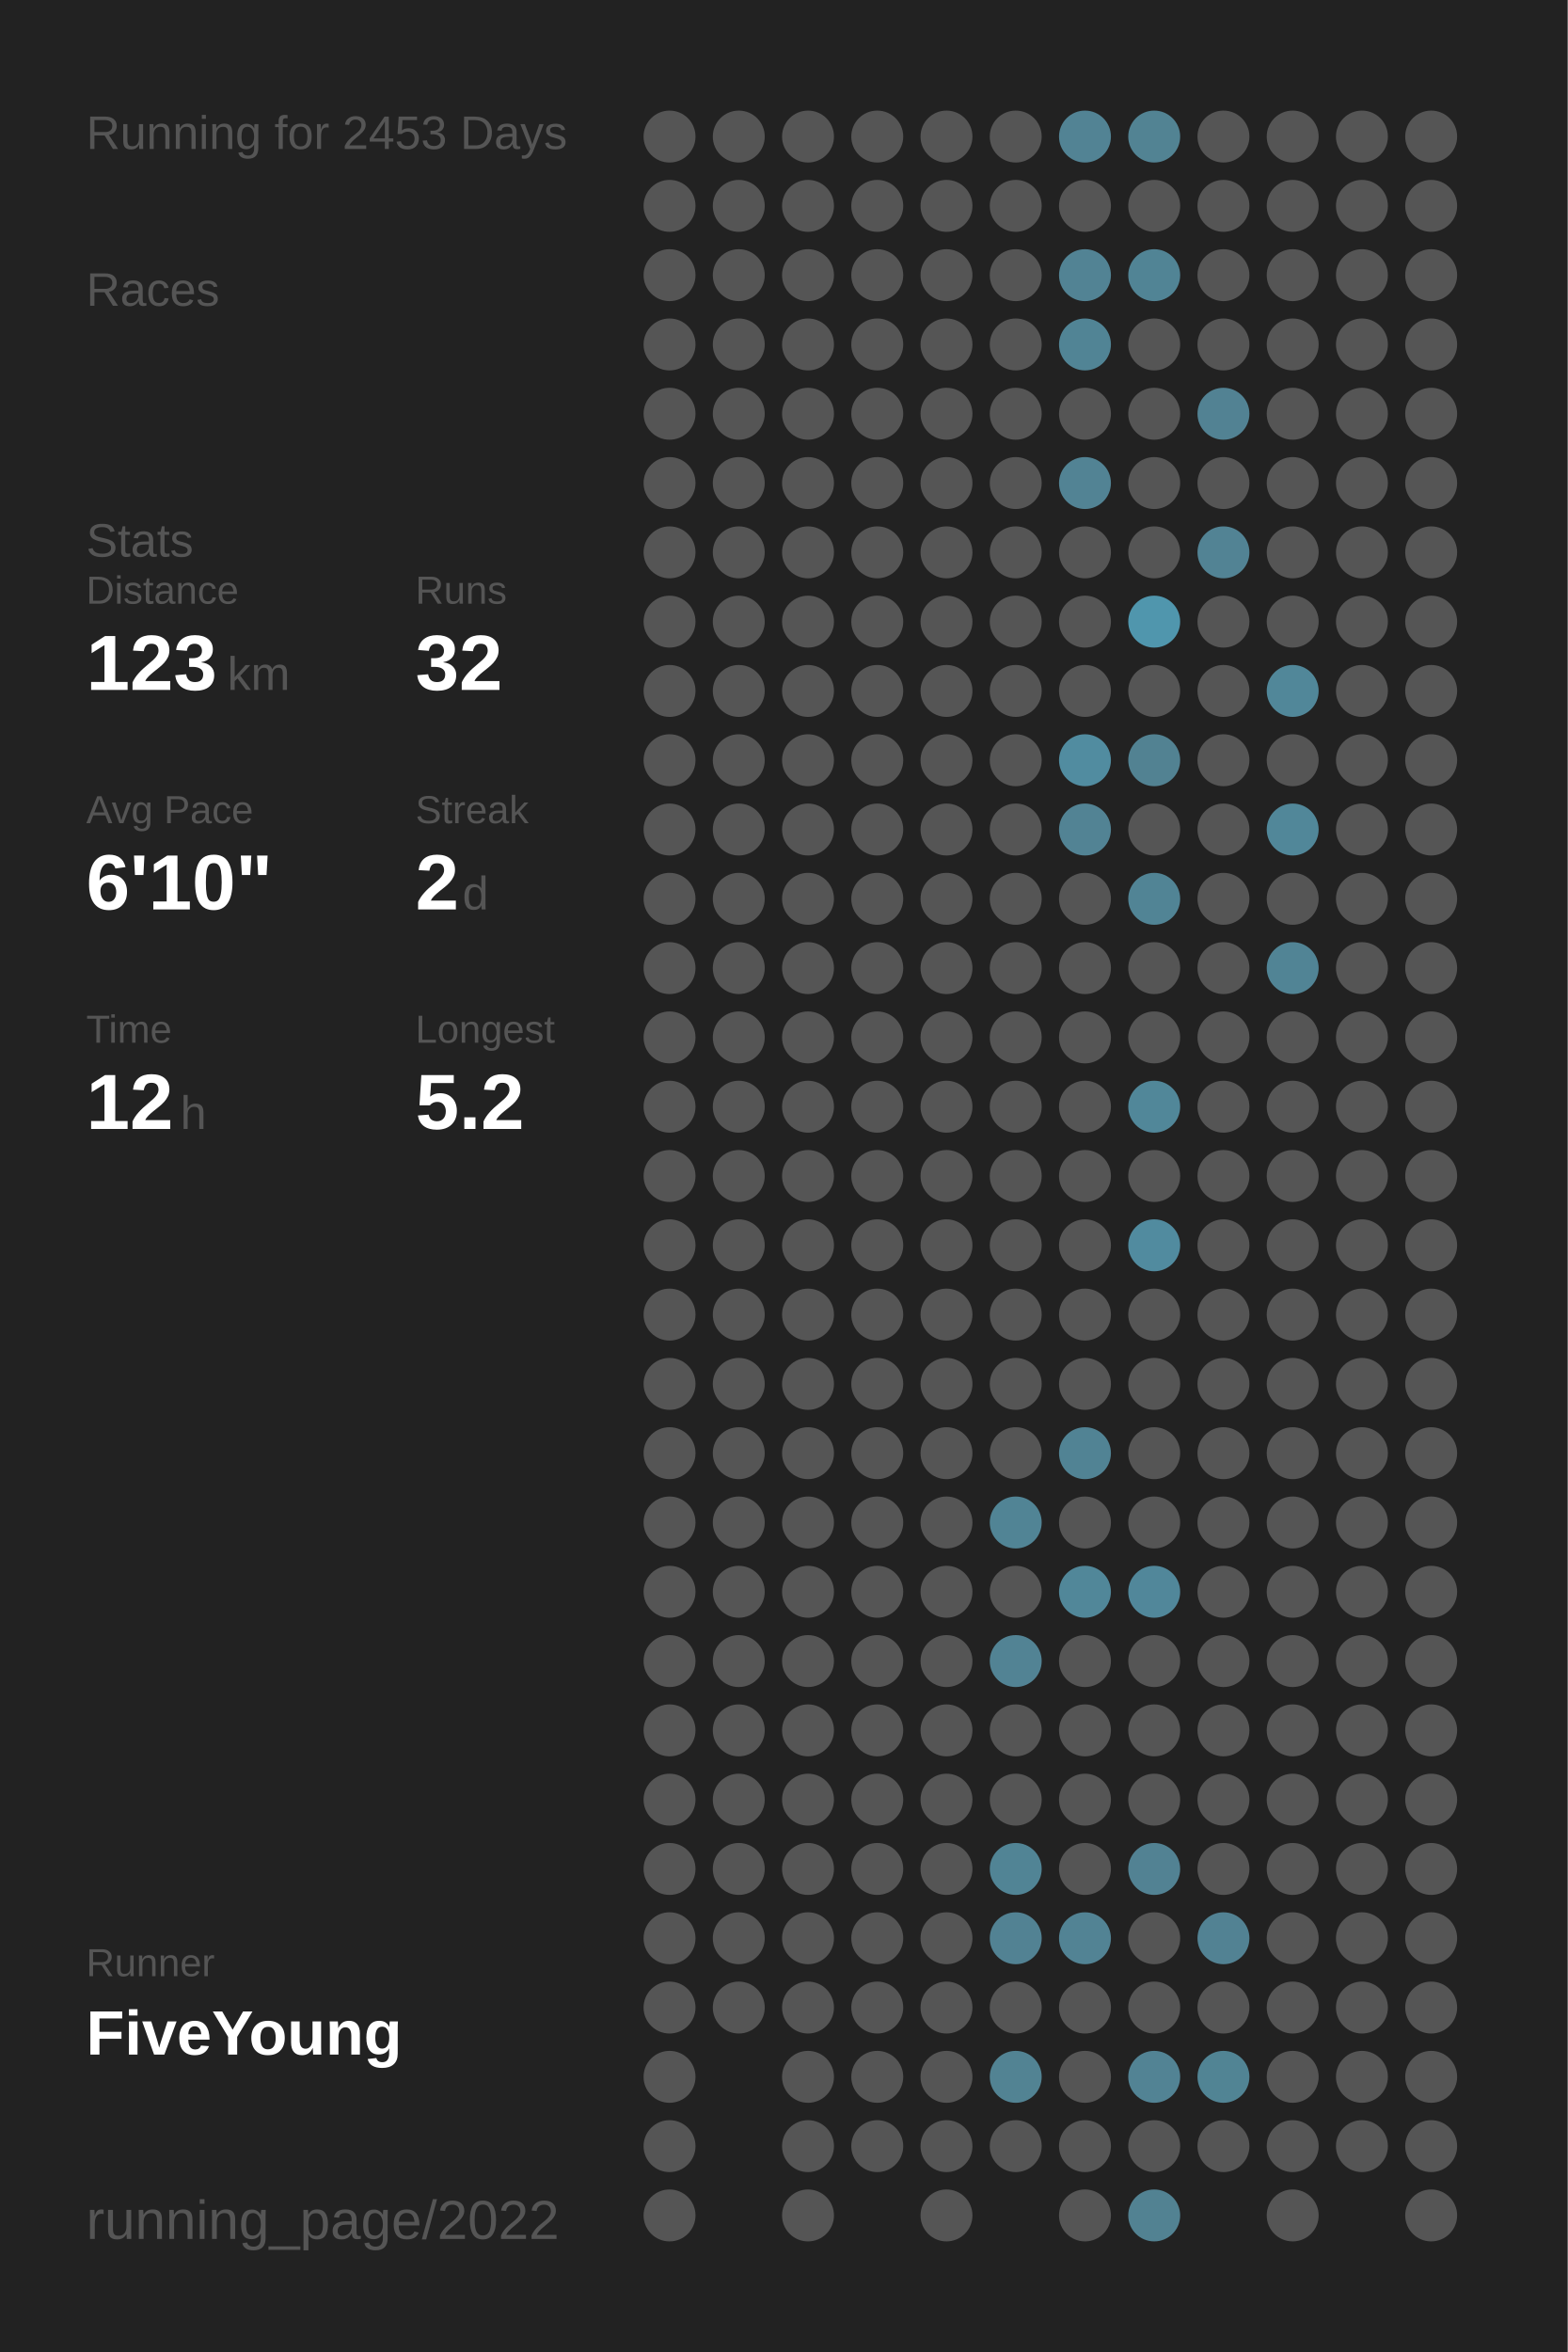
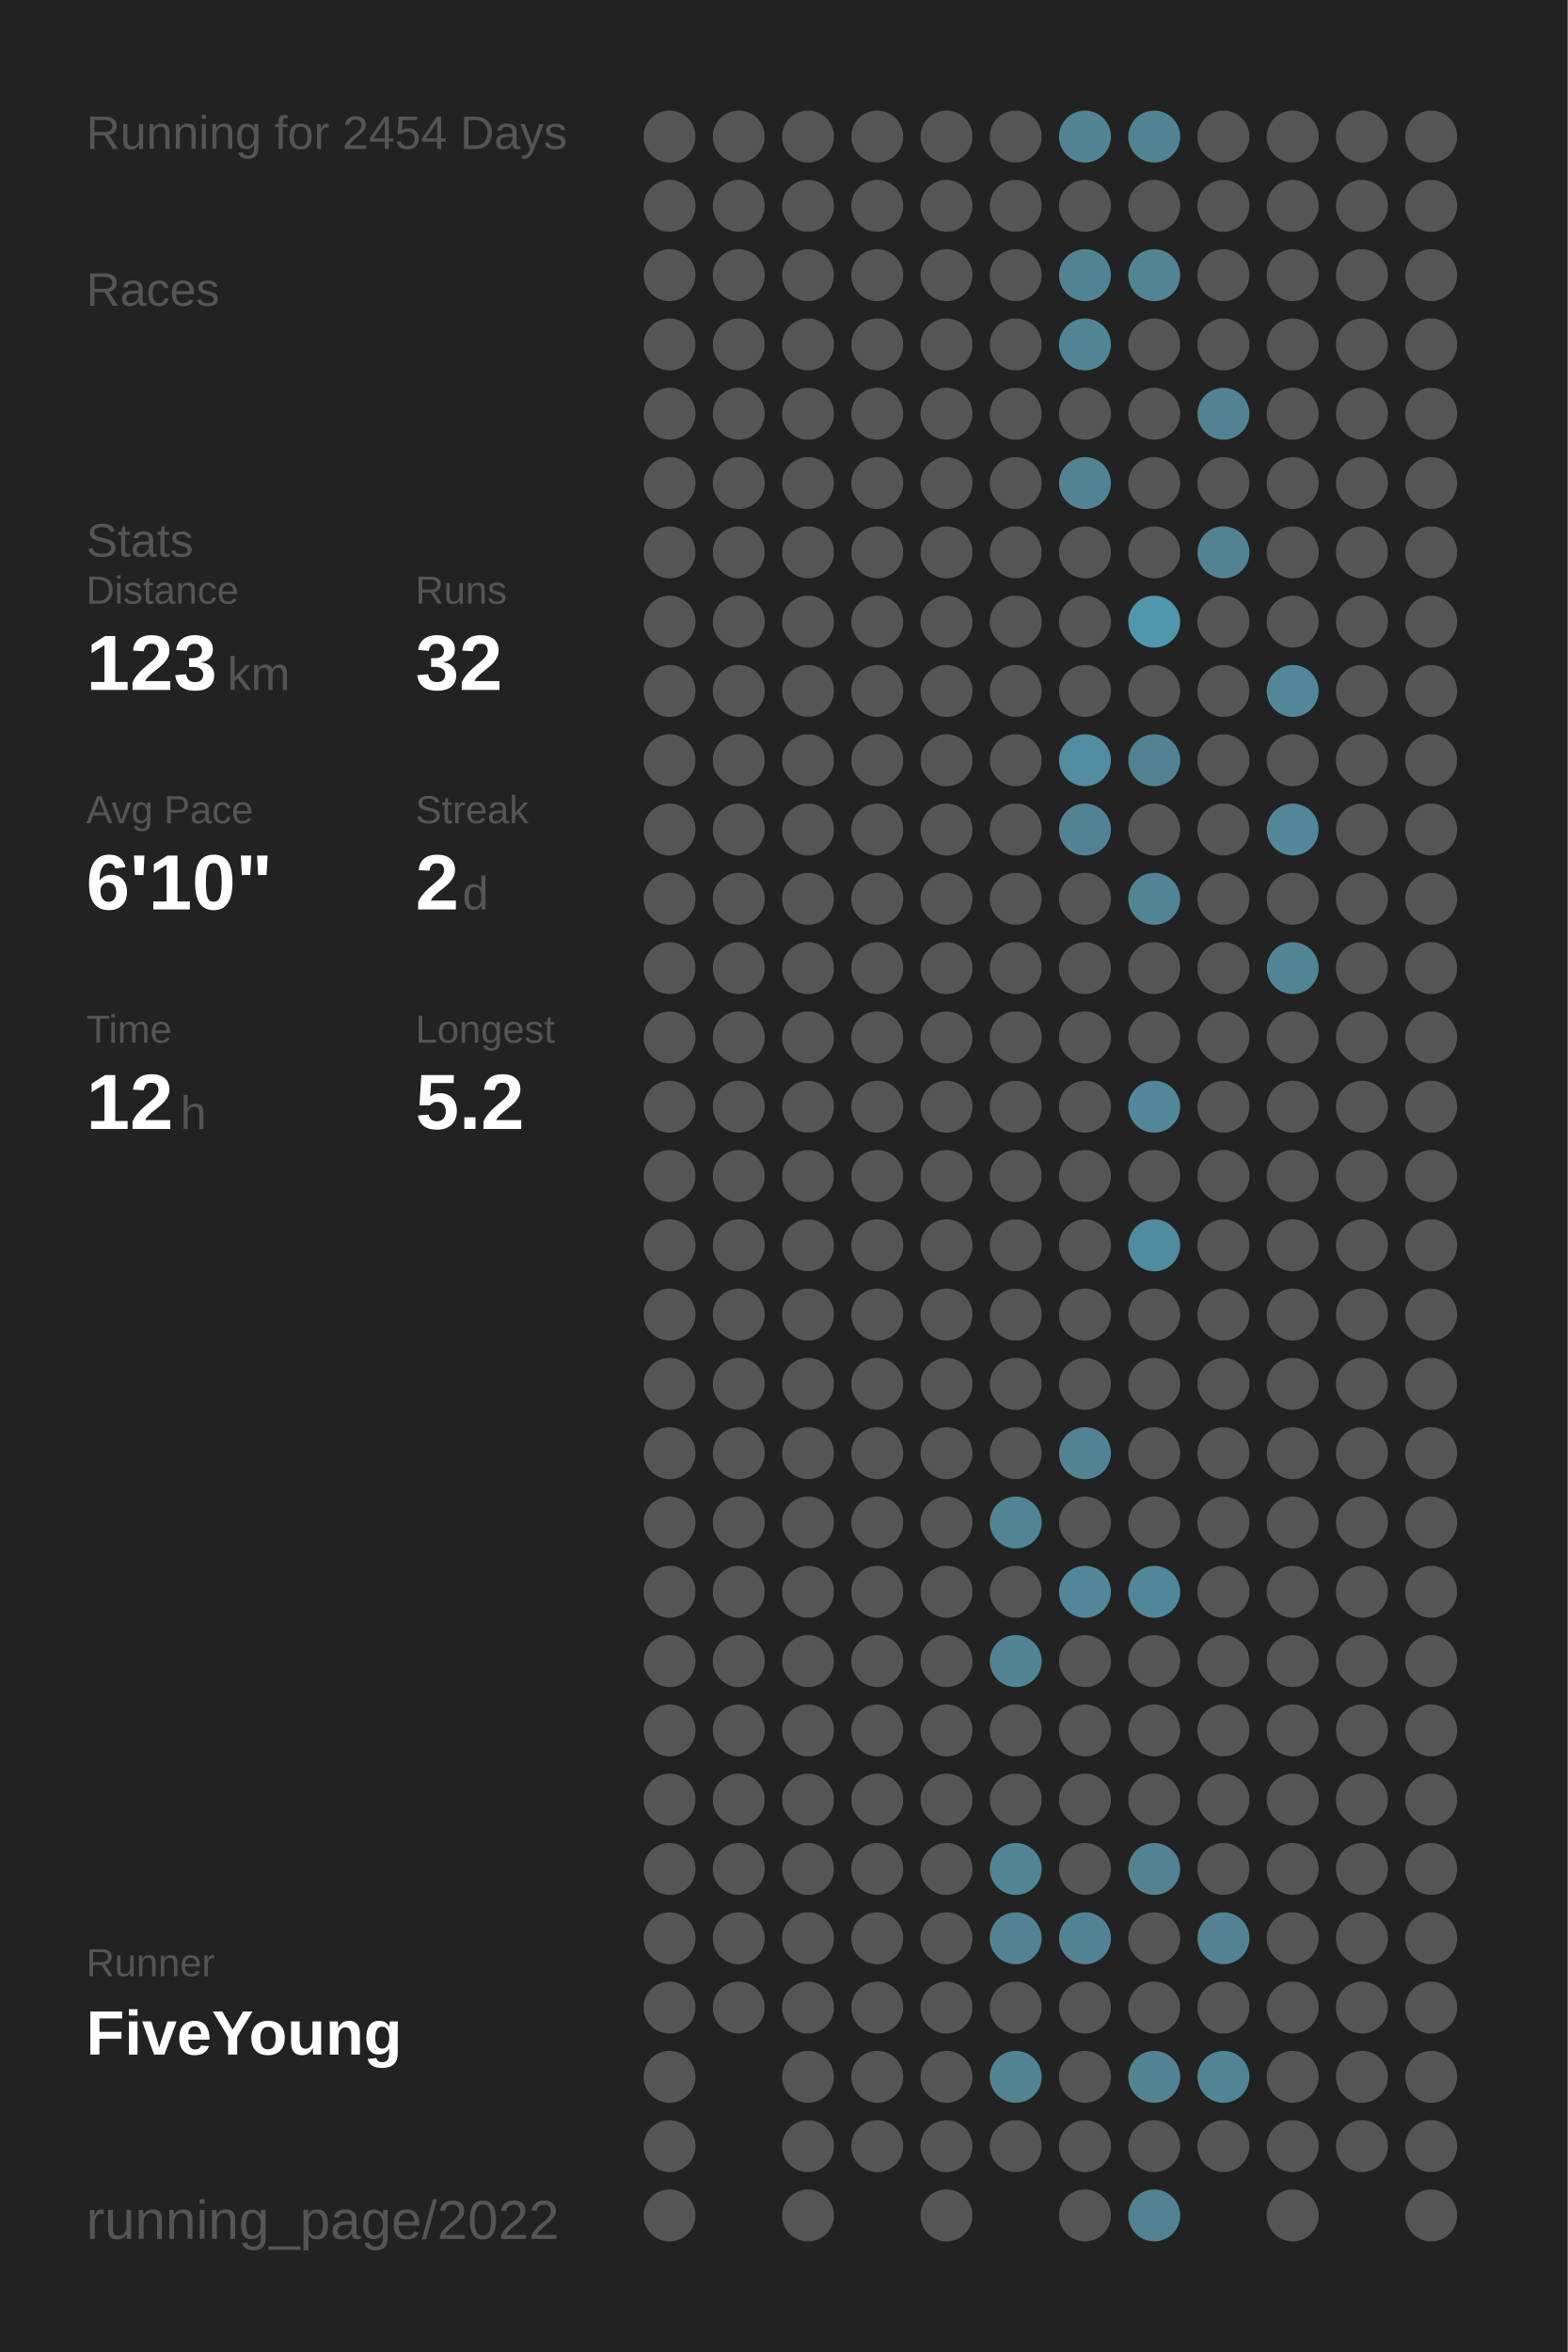
<svg xmlns="http://www.w3.org/2000/svg" baseProfile="full" height="300mm" version="1.1" viewBox="0,0,200,300" width="200mm">
  <defs />
  <rect fill="#222222" height="300" width="200" x="0" y="0" />
-   <text fill="#555555" style="font-size:6px; font-family:Arial;" x="11" y="19">Running for 2453 Days</text>
+   <text fill="#555555" style="font-size:6px; font-family:Arial;" x="11" y="19">Running for 2454 Days</text>
  <text fill="#555555" style="font-size:6px; font-family:Arial;" x="11" y="39">Races</text>
  <text fill="#555555" style="font-size:6px; font-family:Arial;" x="11" y="71">Stats</text>
  <text fill="#555555" style="font-size:5px; font-family:Arial;" x="11" y="77">Distance</text>
  <text fill="#FFFFFF" style="font-size:10px; font-family:Arial; font-weight:bold;" x="11" y="88">123</text>
  <text fill="#555555" style="font-size:6px; font-family:Arial;" x="29" y="88">km</text>
  <text fill="#555555" style="font-size:5px; font-family:Arial;" x="53" y="77">Runs</text>
  <text fill="#FFFFFF" style="font-size:10px; font-family:Arial; font-weight:bold;" x="53" y="88">32</text>
  <text fill="#555555" style="font-size:5px; font-family:Arial;" x="11" y="105">Avg Pace</text>
  <text fill="#FFFFFF" style="font-size:10px; font-family:Arial; font-weight:bold;" x="11" y="116">6'10"</text>
  <text fill="#555555" style="font-size:5px; font-family:Arial;" x="53" y="105">Streak</text>
  <text fill="#FFFFFF" style="font-size:10px; font-family:Arial; font-weight:bold;" x="53" y="116">2</text>
  <text fill="#555555" style="font-size:6px; font-family:Arial;" x="59" y="116">d</text>
  <text fill="#555555" style="font-size:5px; font-family:Arial;" x="11" y="133">Time</text>
  <text fill="#FFFFFF" style="font-size:10px; font-family:Arial; font-weight:bold;" x="11" y="144">12</text>
  <text fill="#555555" style="font-size:6px; font-family:Arial;" x="23" y="144">h</text>
  <text fill="#555555" style="font-size:5px; font-family:Arial;" x="53" y="133">Longest</text>
  <text fill="#FFFFFF" style="font-size:10px; font-family:Arial; font-weight:bold;" x="53" y="144">5.2</text>
  <text fill="#555555" style="font-size:5px; font-family:Arial;" x="11" y="252.065">Runner</text>
  <text fill="#FFFFFF" style="font-size:8px; font-family:Arial; font-weight:bold;" x="11" y="262.065">FiveYoung</text>
  <text fill="#555555" style="font-size:7px; font-family:Arial;" x="11" y="285.581">running_page/2022</text>
  <circle cx="85.417" cy="17.419" fill="#555555" r="3.312" />
  <circle cx="85.417" cy="26.258" fill="#555555" r="3.312" />
  <circle cx="85.417" cy="35.097" fill="#555555" r="3.312" />
  <circle cx="85.417" cy="43.935" fill="#555555" r="3.312" />
  <circle cx="85.417" cy="52.774" fill="#555555" r="3.312" />
  <circle cx="85.417" cy="61.613" fill="#555555" r="3.312" />
  <circle cx="85.417" cy="70.452" fill="#555555" r="3.312" />
  <circle cx="85.417" cy="79.29" fill="#555555" r="3.312" />
  <circle cx="85.417" cy="88.129" fill="#555555" r="3.312" />
  <circle cx="85.417" cy="96.968" fill="#555555" r="3.312" />
  <circle cx="85.417" cy="105.806" fill="#555555" r="3.312" />
  <circle cx="85.417" cy="114.645" fill="#555555" r="3.312" />
  <circle cx="85.417" cy="123.484" fill="#555555" r="3.312" />
  <circle cx="85.417" cy="132.323" fill="#555555" r="3.312" />
  <circle cx="85.417" cy="141.161" fill="#555555" r="3.312" />
  <circle cx="85.417" cy="150" fill="#555555" r="3.312" />
  <circle cx="85.417" cy="158.839" fill="#555555" r="3.312" />
  <circle cx="85.417" cy="167.677" fill="#555555" r="3.312" />
  <circle cx="85.417" cy="176.516" fill="#555555" r="3.312" />
  <circle cx="85.417" cy="185.355" fill="#555555" r="3.312" />
  <circle cx="85.417" cy="194.194" fill="#555555" r="3.312" />
  <circle cx="85.417" cy="203.032" fill="#555555" r="3.312" />
  <circle cx="85.417" cy="211.871" fill="#555555" r="3.312" />
  <circle cx="85.417" cy="220.71" fill="#555555" r="3.312" />
  <circle cx="85.417" cy="229.548" fill="#555555" r="3.312" />
  <circle cx="85.417" cy="238.387" fill="#555555" r="3.312" />
  <circle cx="85.417" cy="247.226" fill="#555555" r="3.312" />
  <circle cx="85.417" cy="256.065" fill="#555555" r="3.312" />
  <circle cx="85.417" cy="264.903" fill="#555555" r="3.312" />
  <circle cx="85.417" cy="273.742" fill="#555555" r="3.312" />
  <circle cx="85.417" cy="282.581" fill="#555555" r="3.312" />
  <circle cx="94.25" cy="17.419" fill="#555555" r="3.312" />
  <circle cx="94.25" cy="26.258" fill="#555555" r="3.312" />
  <circle cx="94.25" cy="35.097" fill="#555555" r="3.312" />
  <circle cx="94.25" cy="43.935" fill="#555555" r="3.312" />
  <circle cx="94.25" cy="52.774" fill="#555555" r="3.312" />
  <circle cx="94.25" cy="61.613" fill="#555555" r="3.312" />
  <circle cx="94.25" cy="70.452" fill="#555555" r="3.312" />
  <circle cx="94.25" cy="79.29" fill="#555555" r="3.312" />
  <circle cx="94.25" cy="88.129" fill="#555555" r="3.312" />
  <circle cx="94.25" cy="96.968" fill="#555555" r="3.312" />
  <circle cx="94.25" cy="105.806" fill="#555555" r="3.312" />
  <circle cx="94.25" cy="114.645" fill="#555555" r="3.312" />
  <circle cx="94.25" cy="123.484" fill="#555555" r="3.312" />
  <circle cx="94.25" cy="132.323" fill="#555555" r="3.312" />
  <circle cx="94.25" cy="141.161" fill="#555555" r="3.312" />
  <circle cx="94.25" cy="150" fill="#555555" r="3.312" />
  <circle cx="94.25" cy="158.839" fill="#555555" r="3.312" />
  <circle cx="94.25" cy="167.677" fill="#555555" r="3.312" />
  <circle cx="94.25" cy="176.516" fill="#555555" r="3.312" />
  <circle cx="94.25" cy="185.355" fill="#555555" r="3.312" />
  <circle cx="94.25" cy="194.194" fill="#555555" r="3.312" />
  <circle cx="94.25" cy="203.032" fill="#555555" r="3.312" />
  <circle cx="94.25" cy="211.871" fill="#555555" r="3.312" />
  <circle cx="94.25" cy="220.71" fill="#555555" r="3.312" />
  <circle cx="94.25" cy="229.548" fill="#555555" r="3.312" />
  <circle cx="94.25" cy="238.387" fill="#555555" r="3.312" />
  <circle cx="94.25" cy="247.226" fill="#555555" r="3.312" />
  <circle cx="94.25" cy="256.065" fill="#555555" r="3.312" />
  <circle cx="103.083" cy="17.419" fill="#555555" r="3.312" />
  <circle cx="103.083" cy="26.258" fill="#555555" r="3.312" />
  <circle cx="103.083" cy="35.097" fill="#555555" r="3.312" />
  <circle cx="103.083" cy="43.935" fill="#555555" r="3.312" />
  <circle cx="103.083" cy="52.774" fill="#555555" r="3.312" />
  <circle cx="103.083" cy="61.613" fill="#555555" r="3.312" />
  <circle cx="103.083" cy="70.452" fill="#555555" r="3.312" />
  <circle cx="103.083" cy="79.29" fill="#555555" r="3.312" />
  <circle cx="103.083" cy="88.129" fill="#555555" r="3.312" />
  <circle cx="103.083" cy="96.968" fill="#555555" r="3.312" />
  <circle cx="103.083" cy="105.806" fill="#555555" r="3.312" />
  <circle cx="103.083" cy="114.645" fill="#555555" r="3.312" />
  <circle cx="103.083" cy="123.484" fill="#555555" r="3.312" />
  <circle cx="103.083" cy="132.323" fill="#555555" r="3.312" />
  <circle cx="103.083" cy="141.161" fill="#555555" r="3.312" />
  <circle cx="103.083" cy="150" fill="#555555" r="3.312" />
  <circle cx="103.083" cy="158.839" fill="#555555" r="3.312" />
  <circle cx="103.083" cy="167.677" fill="#555555" r="3.312" />
  <circle cx="103.083" cy="176.516" fill="#555555" r="3.312" />
  <circle cx="103.083" cy="185.355" fill="#555555" r="3.312" />
  <circle cx="103.083" cy="194.194" fill="#555555" r="3.312" />
  <circle cx="103.083" cy="203.032" fill="#555555" r="3.312" />
  <circle cx="103.083" cy="211.871" fill="#555555" r="3.312" />
  <circle cx="103.083" cy="220.71" fill="#555555" r="3.312" />
  <circle cx="103.083" cy="229.548" fill="#555555" r="3.312" />
  <circle cx="103.083" cy="238.387" fill="#555555" r="3.312" />
  <circle cx="103.083" cy="247.226" fill="#555555" r="3.312" />
  <circle cx="103.083" cy="256.065" fill="#555555" r="3.312" />
  <circle cx="103.083" cy="264.903" fill="#555555" r="3.312" />
  <circle cx="103.083" cy="273.742" fill="#555555" r="3.312" />
  <circle cx="103.083" cy="282.581" fill="#555555" r="3.312" />
  <circle cx="111.917" cy="17.419" fill="#555555" r="3.312" />
  <circle cx="111.917" cy="26.258" fill="#555555" r="3.312" />
  <circle cx="111.917" cy="35.097" fill="#555555" r="3.312" />
  <circle cx="111.917" cy="43.935" fill="#555555" r="3.312" />
  <circle cx="111.917" cy="52.774" fill="#555555" r="3.312" />
  <circle cx="111.917" cy="61.613" fill="#555555" r="3.312" />
  <circle cx="111.917" cy="70.452" fill="#555555" r="3.312" />
  <circle cx="111.917" cy="79.29" fill="#555555" r="3.312" />
  <circle cx="111.917" cy="88.129" fill="#555555" r="3.312" />
  <circle cx="111.917" cy="96.968" fill="#555555" r="3.312" />
  <circle cx="111.917" cy="105.806" fill="#555555" r="3.312" />
  <circle cx="111.917" cy="114.645" fill="#555555" r="3.312" />
  <circle cx="111.917" cy="123.484" fill="#555555" r="3.312" />
  <circle cx="111.917" cy="132.323" fill="#555555" r="3.312" />
  <circle cx="111.917" cy="141.161" fill="#555555" r="3.312" />
  <circle cx="111.917" cy="150" fill="#555555" r="3.312" />
  <circle cx="111.917" cy="158.839" fill="#555555" r="3.312" />
  <circle cx="111.917" cy="167.677" fill="#555555" r="3.312" />
  <circle cx="111.917" cy="176.516" fill="#555555" r="3.312" />
  <circle cx="111.917" cy="185.355" fill="#555555" r="3.312" />
  <circle cx="111.917" cy="194.194" fill="#555555" r="3.312" />
  <circle cx="111.917" cy="203.032" fill="#555555" r="3.312" />
  <circle cx="111.917" cy="211.871" fill="#555555" r="3.312" />
  <circle cx="111.917" cy="220.71" fill="#555555" r="3.312" />
  <circle cx="111.917" cy="229.548" fill="#555555" r="3.312" />
  <circle cx="111.917" cy="238.387" fill="#555555" r="3.312" />
  <circle cx="111.917" cy="247.226" fill="#555555" r="3.312" />
  <circle cx="111.917" cy="256.065" fill="#555555" r="3.312" />
  <circle cx="111.917" cy="264.903" fill="#555555" r="3.312" />
  <circle cx="111.917" cy="273.742" fill="#555555" r="3.312" />
  <circle cx="120.75" cy="17.419" fill="#555555" r="3.312" />
  <circle cx="120.75" cy="26.258" fill="#555555" r="3.312" />
  <circle cx="120.75" cy="35.097" fill="#555555" r="3.312" />
  <circle cx="120.75" cy="43.935" fill="#555555" r="3.312" />
  <circle cx="120.75" cy="52.774" fill="#555555" r="3.312" />
  <circle cx="120.75" cy="61.613" fill="#555555" r="3.312" />
  <circle cx="120.75" cy="70.452" fill="#555555" r="3.312" />
  <circle cx="120.75" cy="79.29" fill="#555555" r="3.312" />
  <circle cx="120.75" cy="88.129" fill="#555555" r="3.312" />
  <circle cx="120.75" cy="96.968" fill="#555555" r="3.312" />
  <circle cx="120.75" cy="105.806" fill="#555555" r="3.312" />
  <circle cx="120.75" cy="114.645" fill="#555555" r="3.312" />
  <circle cx="120.75" cy="123.484" fill="#555555" r="3.312" />
  <circle cx="120.75" cy="132.323" fill="#555555" r="3.312" />
  <circle cx="120.75" cy="141.161" fill="#555555" r="3.312" />
  <circle cx="120.75" cy="150" fill="#555555" r="3.312" />
  <circle cx="120.75" cy="158.839" fill="#555555" r="3.312" />
  <circle cx="120.75" cy="167.677" fill="#555555" r="3.312" />
  <circle cx="120.75" cy="176.516" fill="#555555" r="3.312" />
  <circle cx="120.75" cy="185.355" fill="#555555" r="3.312" />
  <circle cx="120.75" cy="194.194" fill="#555555" r="3.312" />
  <circle cx="120.75" cy="203.032" fill="#555555" r="3.312" />
  <circle cx="120.75" cy="211.871" fill="#555555" r="3.312" />
  <circle cx="120.75" cy="220.71" fill="#555555" r="3.312" />
  <circle cx="120.75" cy="229.548" fill="#555555" r="3.312" />
  <circle cx="120.75" cy="238.387" fill="#555555" r="3.312" />
  <circle cx="120.75" cy="247.226" fill="#555555" r="3.312" />
  <circle cx="120.75" cy="256.065" fill="#555555" r="3.312" />
  <circle cx="120.75" cy="264.903" fill="#555555" r="3.312" />
  <circle cx="120.75" cy="273.742" fill="#555555" r="3.312" />
  <circle cx="120.75" cy="282.581" fill="#555555" r="3.312" />
  <circle cx="129.583" cy="17.419" fill="#555555" r="3.312" />
  <circle cx="129.583" cy="26.258" fill="#555555" r="3.312" />
  <circle cx="129.583" cy="35.097" fill="#555555" r="3.312" />
  <circle cx="129.583" cy="43.935" fill="#555555" r="3.312" />
  <circle cx="129.583" cy="52.774" fill="#555555" r="3.312" />
  <circle cx="129.583" cy="61.613" fill="#555555" r="3.312" />
  <circle cx="129.583" cy="70.452" fill="#555555" r="3.312" />
  <circle cx="129.583" cy="79.29" fill="#555555" r="3.312" />
  <circle cx="129.583" cy="88.129" fill="#555555" r="3.312" />
  <circle cx="129.583" cy="96.968" fill="#555555" r="3.312" />
  <circle cx="129.583" cy="105.806" fill="#555555" r="3.312" />
  <circle cx="129.583" cy="114.645" fill="#555555" r="3.312" />
  <circle cx="129.583" cy="123.484" fill="#555555" r="3.312" />
  <circle cx="129.583" cy="132.323" fill="#555555" r="3.312" />
  <circle cx="129.583" cy="141.161" fill="#555555" r="3.312" />
  <circle cx="129.583" cy="150" fill="#555555" r="3.312" />
  <circle cx="129.583" cy="158.839" fill="#555555" r="3.312" />
  <circle cx="129.583" cy="167.677" fill="#555555" r="3.312" />
  <circle cx="129.583" cy="176.516" fill="#555555" r="3.312" />
  <circle cx="129.583" cy="185.355" fill="#555555" r="3.312" />
  <circle cx="129.583" cy="194.194" fill="#518495" r="3.312" />
  <circle cx="129.583" cy="203.032" fill="#555555" r="3.312" />
  <circle cx="129.583" cy="211.871" fill="#528394" r="3.312" />
  <circle cx="129.583" cy="220.71" fill="#555555" r="3.312" />
  <circle cx="129.583" cy="229.548" fill="#555555" r="3.312" />
  <circle cx="129.583" cy="238.387" fill="#518495" r="3.312" />
  <circle cx="129.583" cy="247.226" fill="#528293" r="3.312" />
  <circle cx="129.583" cy="256.065" fill="#555555" r="3.312" />
  <circle cx="129.583" cy="264.903" fill="#528393" r="3.312" />
  <circle cx="129.583" cy="273.742" fill="#555555" r="3.312" />
  <circle cx="138.417" cy="17.419" fill="#528394" r="3.312" />
  <circle cx="138.417" cy="26.258" fill="#555555" r="3.312" />
  <circle cx="138.417" cy="35.097" fill="#528394" r="3.312" />
  <circle cx="138.417" cy="43.935" fill="#518495" r="3.312" />
  <circle cx="138.417" cy="52.774" fill="#555555" r="3.312" />
  <circle cx="138.417" cy="61.613" fill="#528394" r="3.312" />
  <circle cx="138.417" cy="70.452" fill="#555555" r="3.312" />
  <circle cx="138.417" cy="79.29" fill="#555555" r="3.312" />
  <circle cx="138.417" cy="88.129" fill="#555555" r="3.312" />
  <circle cx="138.417" cy="96.968" fill="#518ca0" r="3.312" />
  <circle cx="138.417" cy="105.806" fill="#528394" r="3.312" />
  <circle cx="138.417" cy="114.645" fill="#555555" r="3.312" />
  <circle cx="138.417" cy="123.484" fill="#555555" r="3.312" />
  <circle cx="138.417" cy="132.323" fill="#555555" r="3.312" />
  <circle cx="138.417" cy="141.161" fill="#555555" r="3.312" />
  <circle cx="138.417" cy="150" fill="#555555" r="3.312" />
  <circle cx="138.417" cy="158.839" fill="#555555" r="3.312" />
  <circle cx="138.417" cy="167.677" fill="#555555" r="3.312" />
  <circle cx="138.417" cy="176.516" fill="#555555" r="3.312" />
  <circle cx="138.417" cy="185.355" fill="#518394" r="3.312" />
  <circle cx="138.417" cy="194.194" fill="#555555" r="3.312" />
  <circle cx="138.417" cy="203.032" fill="#518799" r="3.312" />
  <circle cx="138.417" cy="211.871" fill="#555555" r="3.312" />
  <circle cx="138.417" cy="220.71" fill="#555555" r="3.312" />
  <circle cx="138.417" cy="229.548" fill="#555555" r="3.312" />
  <circle cx="138.417" cy="238.387" fill="#555555" r="3.312" />
  <circle cx="138.417" cy="247.226" fill="#528394" r="3.312" />
  <circle cx="138.417" cy="256.065" fill="#555555" r="3.312" />
  <circle cx="138.417" cy="264.903" fill="#555555" r="3.312" />
  <circle cx="138.417" cy="273.742" fill="#555555" r="3.312" />
  <circle cx="138.417" cy="282.581" fill="#555555" r="3.312" />
  <circle cx="147.25" cy="17.419" fill="#528393" r="3.312" />
  <circle cx="147.25" cy="26.258" fill="#555555" r="3.312" />
  <circle cx="147.25" cy="35.097" fill="#518495" r="3.312" />
  <circle cx="147.25" cy="43.935" fill="#555555" r="3.312" />
  <circle cx="147.25" cy="52.774" fill="#555555" r="3.312" />
  <circle cx="147.25" cy="61.613" fill="#555555" r="3.312" />
  <circle cx="147.25" cy="70.452" fill="#555555" r="3.312" />
  <circle cx="147.25" cy="79.29" fill="#5096ad" r="3.312" />
  <circle cx="147.25" cy="88.129" fill="#555555" r="3.312" />
  <circle cx="147.25" cy="96.968" fill="#528292" r="3.312" />
  <circle cx="147.25" cy="105.806" fill="#555555" r="3.312" />
  <circle cx="147.25" cy="114.645" fill="#518495" r="3.312" />
  <circle cx="147.25" cy="123.484" fill="#555555" r="3.312" />
  <circle cx="147.25" cy="132.323" fill="#555555" r="3.312" />
  <circle cx="147.25" cy="141.161" fill="#518799" r="3.312" />
  <circle cx="147.25" cy="150" fill="#555555" r="3.312" />
  <circle cx="147.25" cy="158.839" fill="#518b9f" r="3.312" />
  <circle cx="147.25" cy="167.677" fill="#555555" r="3.312" />
  <circle cx="147.25" cy="176.516" fill="#555555" r="3.312" />
  <circle cx="147.25" cy="185.355" fill="#555555" r="3.312" />
  <circle cx="147.25" cy="194.194" fill="#555555" r="3.312" />
  <circle cx="147.25" cy="203.032" fill="#51879a" r="3.312" />
  <circle cx="147.25" cy="211.871" fill="#555555" r="3.312" />
  <circle cx="147.25" cy="220.71" fill="#555555" r="3.312" />
  <circle cx="147.25" cy="229.548" fill="#555555" r="3.312" />
  <circle cx="147.25" cy="238.387" fill="#528293" r="3.312" />
  <circle cx="147.25" cy="247.226" fill="#555555" r="3.312" />
  <circle cx="147.25" cy="256.065" fill="#555555" r="3.312" />
  <circle cx="147.25" cy="264.903" fill="#528394" r="3.312" />
  <circle cx="147.25" cy="273.742" fill="#555555" r="3.312" />
  <circle cx="147.25" cy="282.581" fill="#528292" r="3.312" />
  <circle cx="156.083" cy="17.419" fill="#555555" r="3.312" />
  <circle cx="156.083" cy="26.258" fill="#555555" r="3.312" />
  <circle cx="156.083" cy="35.097" fill="#555555" r="3.312" />
  <circle cx="156.083" cy="43.935" fill="#555555" r="3.312" />
  <circle cx="156.083" cy="52.774" fill="#528293" r="3.312" />
  <circle cx="156.083" cy="61.613" fill="#555555" r="3.312" />
  <circle cx="156.083" cy="70.452" fill="#528394" r="3.312" />
  <circle cx="156.083" cy="79.29" fill="#555555" r="3.312" />
  <circle cx="156.083" cy="88.129" fill="#555555" r="3.312" />
  <circle cx="156.083" cy="96.968" fill="#555555" r="3.312" />
  <circle cx="156.083" cy="105.806" fill="#555555" r="3.312" />
  <circle cx="156.083" cy="114.645" fill="#555555" r="3.312" />
  <circle cx="156.083" cy="123.484" fill="#555555" r="3.312" />
  <circle cx="156.083" cy="132.323" fill="#555555" r="3.312" />
  <circle cx="156.083" cy="141.161" fill="#555555" r="3.312" />
  <circle cx="156.083" cy="150" fill="#555555" r="3.312" />
  <circle cx="156.083" cy="158.839" fill="#555555" r="3.312" />
  <circle cx="156.083" cy="167.677" fill="#555555" r="3.312" />
  <circle cx="156.083" cy="176.516" fill="#555555" r="3.312" />
  <circle cx="156.083" cy="185.355" fill="#555555" r="3.312" />
  <circle cx="156.083" cy="194.194" fill="#555555" r="3.312" />
  <circle cx="156.083" cy="203.032" fill="#555555" r="3.312" />
  <circle cx="156.083" cy="211.871" fill="#555555" r="3.312" />
  <circle cx="156.083" cy="220.71" fill="#555555" r="3.312" />
  <circle cx="156.083" cy="229.548" fill="#555555" r="3.312" />
  <circle cx="156.083" cy="238.387" fill="#555555" r="3.312" />
  <circle cx="156.083" cy="247.226" fill="#528293" r="3.312" />
  <circle cx="156.083" cy="256.065" fill="#555555" r="3.312" />
  <circle cx="156.083" cy="264.903" fill="#518494" r="3.312" />
  <circle cx="156.083" cy="273.742" fill="#555555" r="3.312" />
  <circle cx="164.917" cy="17.419" fill="#555555" r="3.312" />
  <circle cx="164.917" cy="26.258" fill="#555555" r="3.312" />
  <circle cx="164.917" cy="35.097" fill="#555555" r="3.312" />
  <circle cx="164.917" cy="43.935" fill="#555555" r="3.312" />
  <circle cx="164.917" cy="52.774" fill="#555555" r="3.312" />
  <circle cx="164.917" cy="61.613" fill="#555555" r="3.312" />
  <circle cx="164.917" cy="70.452" fill="#555555" r="3.312" />
  <circle cx="164.917" cy="79.29" fill="#555555" r="3.312" />
  <circle cx="164.917" cy="88.129" fill="#518799" r="3.312" />
  <circle cx="164.917" cy="96.968" fill="#555555" r="3.312" />
  <circle cx="164.917" cy="105.806" fill="#518799" r="3.312" />
  <circle cx="164.917" cy="114.645" fill="#555555" r="3.312" />
  <circle cx="164.917" cy="123.484" fill="#518495" r="3.312" />
  <circle cx="164.917" cy="132.323" fill="#555555" r="3.312" />
  <circle cx="164.917" cy="141.161" fill="#555555" r="3.312" />
  <circle cx="164.917" cy="150" fill="#555555" r="3.312" />
  <circle cx="164.917" cy="158.839" fill="#555555" r="3.312" />
  <circle cx="164.917" cy="167.677" fill="#555555" r="3.312" />
  <circle cx="164.917" cy="176.516" fill="#555555" r="3.312" />
  <circle cx="164.917" cy="185.355" fill="#555555" r="3.312" />
  <circle cx="164.917" cy="194.194" fill="#555555" r="3.312" />
  <circle cx="164.917" cy="203.032" fill="#555555" r="3.312" />
  <circle cx="164.917" cy="211.871" fill="#555555" r="3.312" />
  <circle cx="164.917" cy="220.71" fill="#555555" r="3.312" />
  <circle cx="164.917" cy="229.548" fill="#555555" r="3.312" />
  <circle cx="164.917" cy="238.387" fill="#555555" r="3.312" />
  <circle cx="164.917" cy="247.226" fill="#555555" r="3.312" />
  <circle cx="164.917" cy="256.065" fill="#555555" r="3.312" />
  <circle cx="164.917" cy="264.903" fill="#555555" r="3.312" />
  <circle cx="164.917" cy="273.742" fill="#555555" r="3.312" />
  <circle cx="164.917" cy="282.581" fill="#555555" r="3.312" />
  <circle cx="173.75" cy="17.419" fill="#555555" r="3.312" />
  <circle cx="173.75" cy="26.258" fill="#555555" r="3.312" />
  <circle cx="173.75" cy="35.097" fill="#555555" r="3.312" />
  <circle cx="173.75" cy="43.935" fill="#555555" r="3.312" />
  <circle cx="173.75" cy="52.774" fill="#555555" r="3.312" />
  <circle cx="173.75" cy="61.613" fill="#555555" r="3.312" />
  <circle cx="173.75" cy="70.452" fill="#555555" r="3.312" />
  <circle cx="173.75" cy="79.29" fill="#555555" r="3.312" />
  <circle cx="173.75" cy="88.129" fill="#555555" r="3.312" />
  <circle cx="173.75" cy="96.968" fill="#555555" r="3.312" />
  <circle cx="173.75" cy="105.806" fill="#555555" r="3.312" />
  <circle cx="173.75" cy="114.645" fill="#555555" r="3.312" />
  <circle cx="173.75" cy="123.484" fill="#555555" r="3.312" />
  <circle cx="173.75" cy="132.323" fill="#555555" r="3.312" />
  <circle cx="173.75" cy="141.161" fill="#555555" r="3.312" />
  <circle cx="173.75" cy="150" fill="#555555" r="3.312" />
  <circle cx="173.75" cy="158.839" fill="#555555" r="3.312" />
  <circle cx="173.75" cy="167.677" fill="#555555" r="3.312" />
  <circle cx="173.75" cy="176.516" fill="#555555" r="3.312" />
  <circle cx="173.75" cy="185.355" fill="#555555" r="3.312" />
  <circle cx="173.75" cy="194.194" fill="#555555" r="3.312" />
  <circle cx="173.75" cy="203.032" fill="#555555" r="3.312" />
  <circle cx="173.75" cy="211.871" fill="#555555" r="3.312" />
  <circle cx="173.75" cy="220.71" fill="#555555" r="3.312" />
  <circle cx="173.75" cy="229.548" fill="#555555" r="3.312" />
  <circle cx="173.75" cy="238.387" fill="#555555" r="3.312" />
  <circle cx="173.75" cy="247.226" fill="#555555" r="3.312" />
  <circle cx="173.75" cy="256.065" fill="#555555" r="3.312" />
  <circle cx="173.75" cy="264.903" fill="#555555" r="3.312" />
  <circle cx="173.75" cy="273.742" fill="#555555" r="3.312" />
  <circle cx="182.583" cy="17.419" fill="#555555" r="3.312" />
  <circle cx="182.583" cy="26.258" fill="#555555" r="3.312" />
  <circle cx="182.583" cy="35.097" fill="#555555" r="3.312" />
  <circle cx="182.583" cy="43.935" fill="#555555" r="3.312" />
  <circle cx="182.583" cy="52.774" fill="#555555" r="3.312" />
  <circle cx="182.583" cy="61.613" fill="#555555" r="3.312" />
  <circle cx="182.583" cy="70.452" fill="#555555" r="3.312" />
  <circle cx="182.583" cy="79.29" fill="#555555" r="3.312" />
  <circle cx="182.583" cy="88.129" fill="#555555" r="3.312" />
  <circle cx="182.583" cy="96.968" fill="#555555" r="3.312" />
  <circle cx="182.583" cy="105.806" fill="#555555" r="3.312" />
  <circle cx="182.583" cy="114.645" fill="#555555" r="3.312" />
  <circle cx="182.583" cy="123.484" fill="#555555" r="3.312" />
  <circle cx="182.583" cy="132.323" fill="#555555" r="3.312" />
  <circle cx="182.583" cy="141.161" fill="#555555" r="3.312" />
  <circle cx="182.583" cy="150" fill="#555555" r="3.312" />
  <circle cx="182.583" cy="158.839" fill="#555555" r="3.312" />
  <circle cx="182.583" cy="167.677" fill="#555555" r="3.312" />
  <circle cx="182.583" cy="176.516" fill="#555555" r="3.312" />
  <circle cx="182.583" cy="185.355" fill="#555555" r="3.312" />
  <circle cx="182.583" cy="194.194" fill="#555555" r="3.312" />
  <circle cx="182.583" cy="203.032" fill="#555555" r="3.312" />
  <circle cx="182.583" cy="211.871" fill="#555555" r="3.312" />
  <circle cx="182.583" cy="220.71" fill="#555555" r="3.312" />
  <circle cx="182.583" cy="229.548" fill="#555555" r="3.312" />
  <circle cx="182.583" cy="238.387" fill="#555555" r="3.312" />
  <circle cx="182.583" cy="247.226" fill="#555555" r="3.312" />
  <circle cx="182.583" cy="256.065" fill="#555555" r="3.312" />
  <circle cx="182.583" cy="264.903" fill="#555555" r="3.312" />
  <circle cx="182.583" cy="273.742" fill="#555555" r="3.312" />
  <circle cx="182.583" cy="282.581" fill="#555555" r="3.312" />
</svg>
